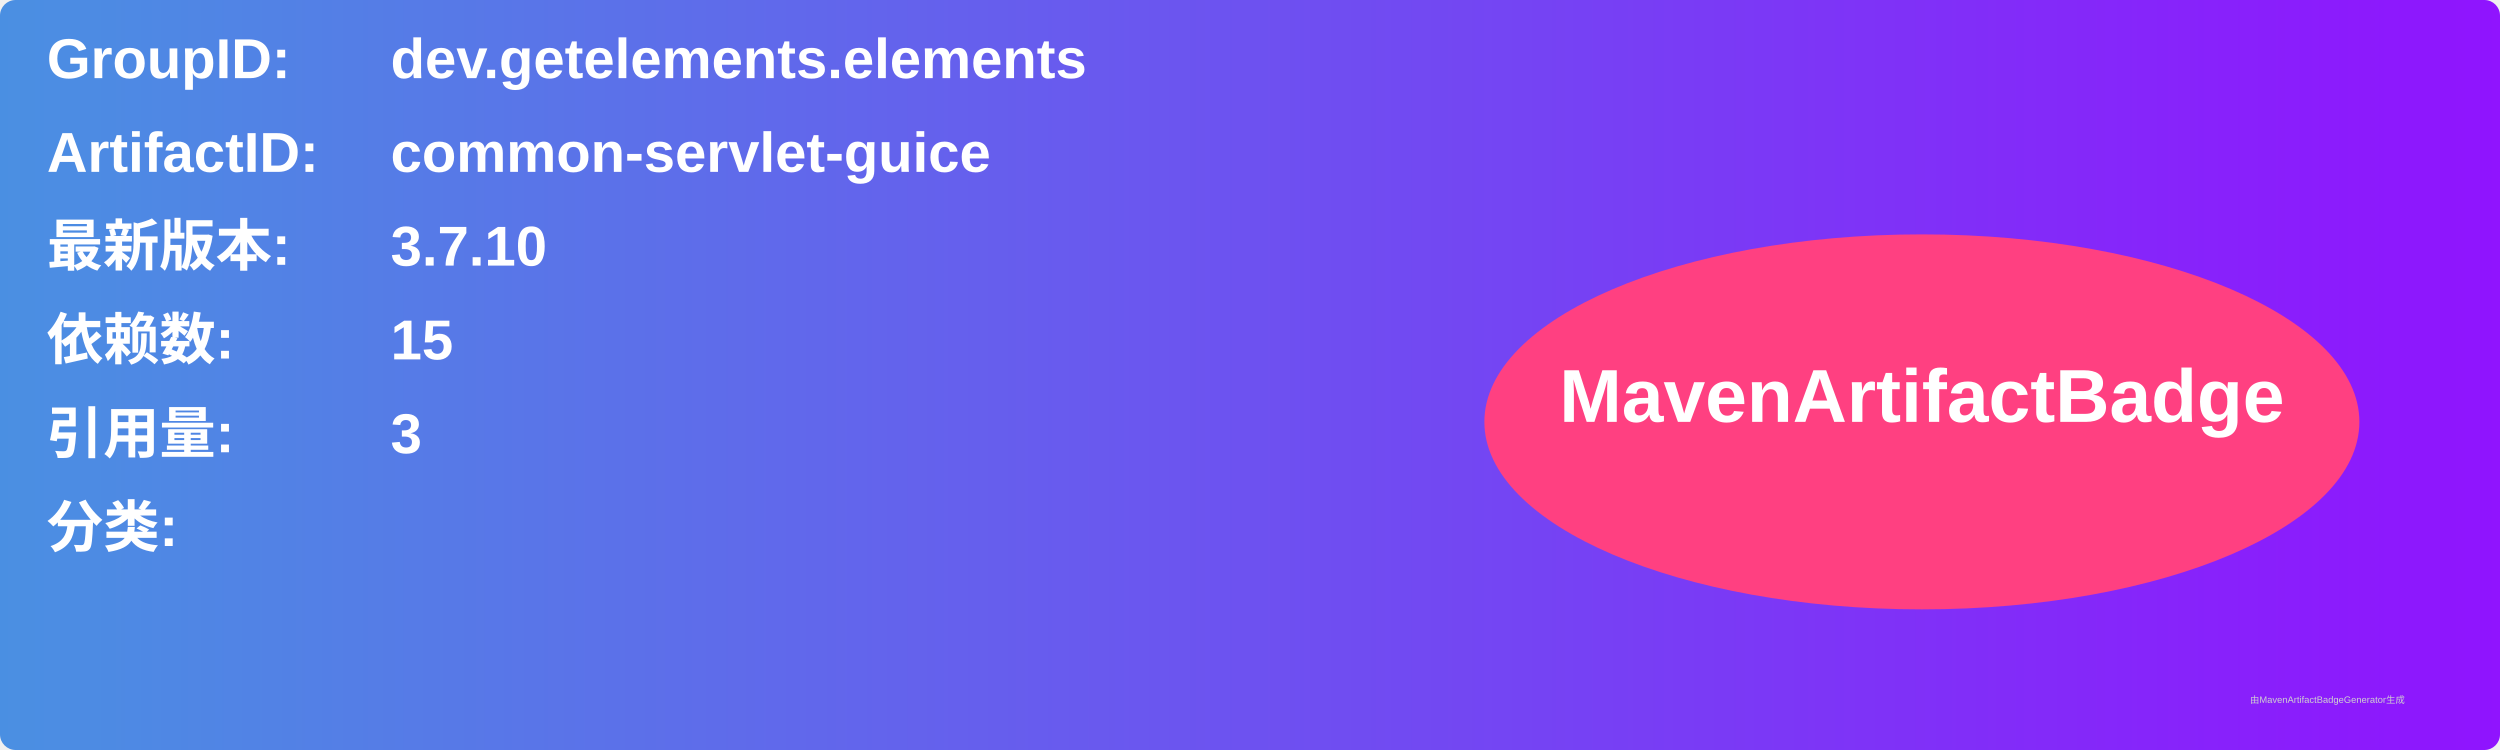
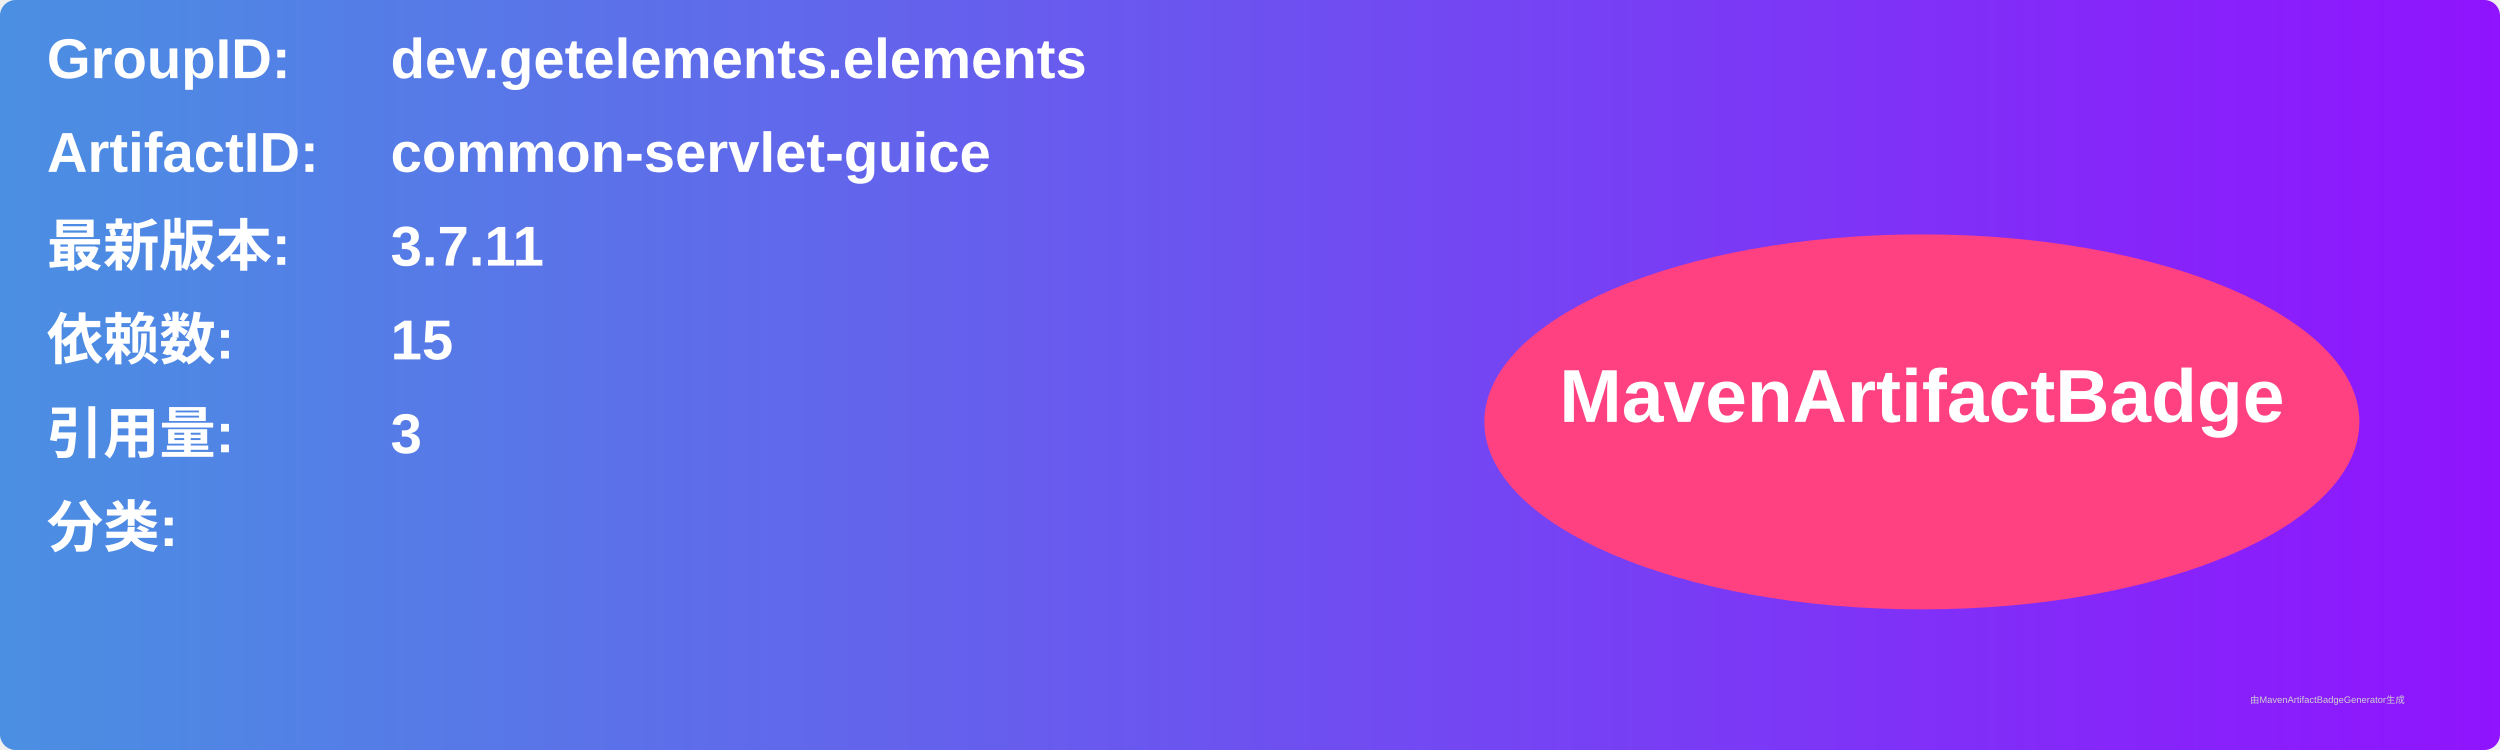
<svg xmlns="http://www.w3.org/2000/svg" width="800" height="240" viewBox="0 0 800 240">
  <linearGradient id="grad" x1="0%" y1="0%" x2="100%" y2="0%">
    <stop offset="0%" stop-color="#4a90e2" />
    <stop offset="100%" stop-color="#9013fe" />
  </linearGradient>
  <rect width="100%" height="100%" rx="5" ry="5" fill="url(#grad)" />
  <g transform="translate(15, 15)">
    <text x="0" y="10" font-family="Arial" font-size="18" fill="white" font-weight="bold" width="260">GroupID:</text>
    <text x="110" y="10" font-family="Arial" font-size="18" fill="white" font-weight="bold" width="460">dev.getelements.elements</text>
    <text x="0" y="40" font-family="Arial" font-size="18" fill="white" font-weight="bold" width="260">ArtifactID:</text>
    <text x="110" y="40" font-family="Arial" font-size="18" fill="white" font-weight="bold" width="460">common-servlet-guice</text>
    <text x="0" y="70" font-family="Arial" font-size="18" fill="white" font-weight="bold">最新版本:</text>
    <text x="110" y="70" font-family="Arial" font-size="18" fill="white" font-weight="bold">
-       <tspan font-weight="bold">3.7.10</tspan>
+       <tspan font-weight="bold">3.7.11</tspan>
    </text>
    <text x="0" y="100" font-family="Arial" font-size="18" fill="white" font-weight="bold">依赖数: </text>
    <text x="110" y="100" font-family="Arial" font-size="18" fill="white">
      <tspan font-weight="bold">15</tspan>
    </text>
    <text x="0" y="130" font-family="Arial" font-size="18" fill="white" font-weight="bold">引用量: </text>
    <text x="110" y="130" font-family="Arial" font-size="18" fill="white">
      <tspan font-weight="bold">3</tspan>
    </text>
    <text x="0" y="160" font-family="Arial" font-size="18" fill="white" font-weight="bold">分类:</text>
    <text x="10" y="190" font-family="Arial" font-size="10" fill="white">
      <tspan font-weight="bold" />
    </text>
    <ellipse cx="600" cy="120" rx="140" ry="60" fill="#ff4081" />
    <text x="600" y="120" text-anchor="middle" font-family="Arial" font-size="24" fill="white" font-weight="bold">MavenArtifactBadge</text>
  </g>
  <text x="720" y="225" font-family="Arial" font-size="3" fill="#d0d0d0">由MavenArtifactBadgeGenerator生成</text>
</svg>
